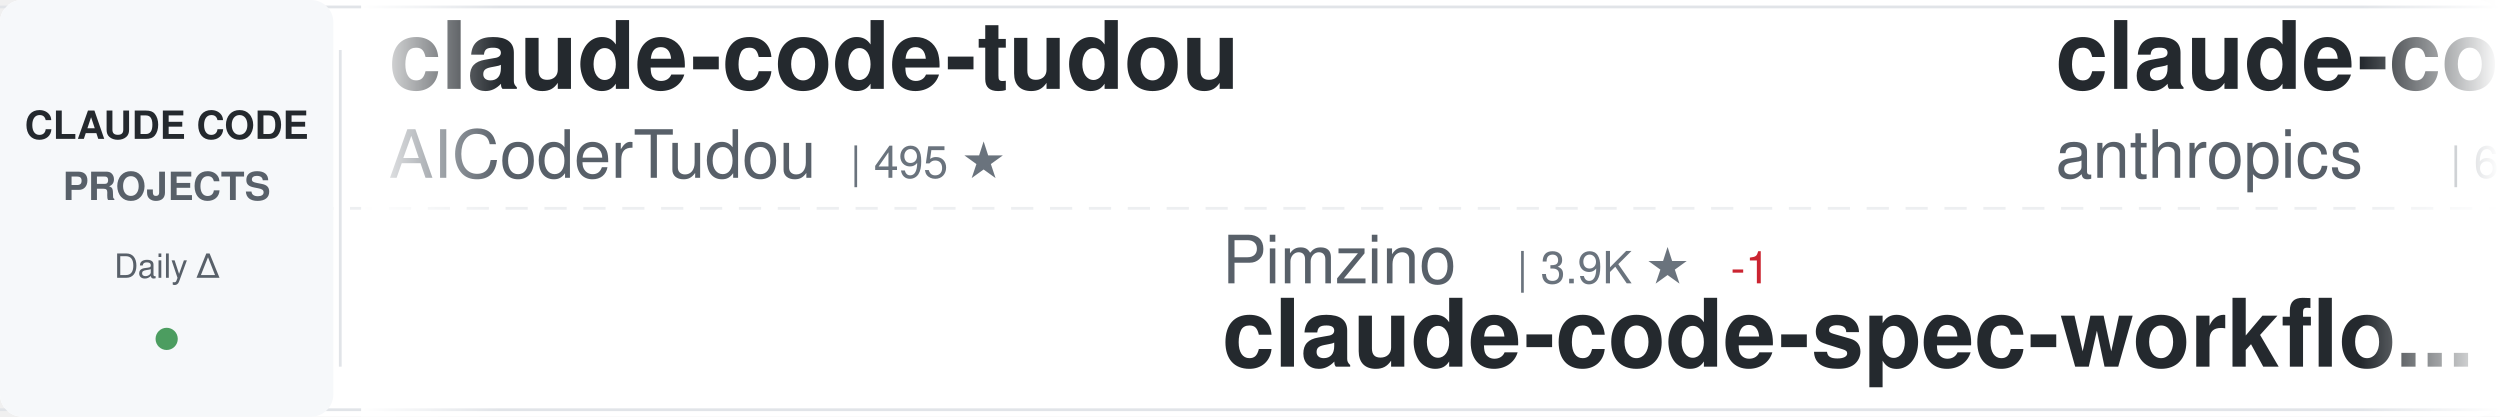
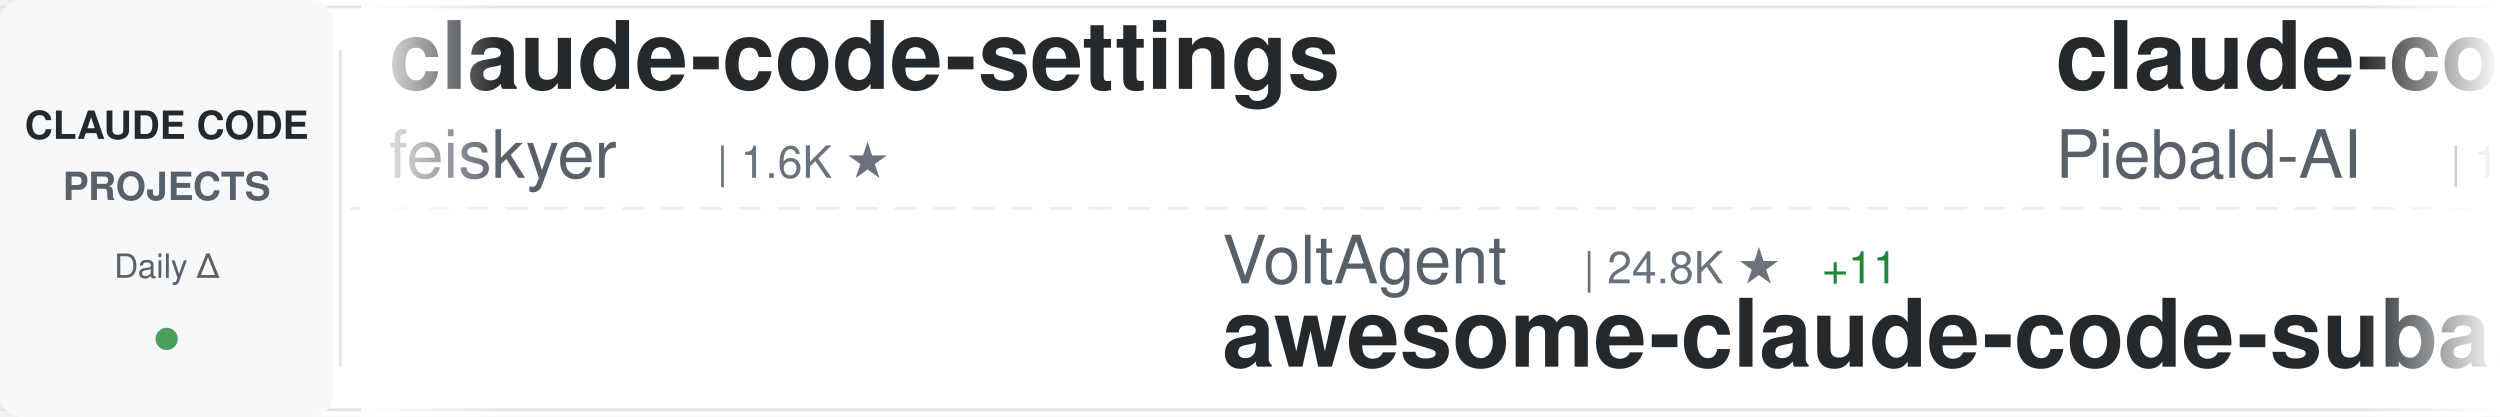
<svg xmlns="http://www.w3.org/2000/svg" width="900" height="150">
  <defs>
    <linearGradient id="awesomeLeftFade" x1="0%" y1="0%" x2="100%" y2="0%">
      <stop offset="0%" style="stop-color:#ffffff;stop-opacity:1" />
      <stop offset="100%" style="stop-color:#ffffff;stop-opacity:0" />
    </linearGradient>
    <linearGradient id="awesomeRightFade" x1="0%" y1="0%" x2="100%" y2="0%">
      <stop offset="0%" style="stop-color:#ffffff;stop-opacity:0" />
      <stop offset="100%" style="stop-color:#ffffff;stop-opacity:1" />
    </linearGradient>
  </defs>
  <rect width="900" height="150" fill="#ffffff" rx="8" />
  <rect x="0" y="2" width="900" height="1" fill="#e1e4e8" />
  <rect x="0" y="147" width="900" height="1" fill="#e1e4e8" />
  <line x1="0" y1="75" x2="900" y2="75" stroke="#e1e4e8" stroke-width="1" stroke-dasharray="8 6" opacity="0.6" />
  <rect x="0" y="0" width="120" height="150" fill="#f6f8fa" rx="8" />
  <text x="60" y="50" font-family="-apple-system, BlinkMacSystemFont, 'Segoe UI', Helvetica, Arial, sans-serif" font-size="14" font-weight="600" fill="#24292e" text-anchor="middle">CLAUDE CODE</text>
  <text x="60" y="72" font-family="-apple-system, BlinkMacSystemFont, 'Segoe UI', Helvetica, Arial, sans-serif" font-size="14" font-weight="600" fill="#586069" text-anchor="middle">PROJECTS</text>
  <text x="60" y="100" font-family="-apple-system, BlinkMacSystemFont, 'Segoe UI', Helvetica, Arial, sans-serif" font-size="12" font-weight="500" fill="#586069" text-anchor="middle">Daily Δ</text>
  <circle cx="60" cy="122" r="4" fill="#22863a" opacity="0.8" />
  <rect x="122" y="18" width="1" height="114" fill="#e1e4e8" />
  <clipPath id="awesomeTickerClip">
    <rect x="130" y="0" width="770" height="150" />
  </clipPath>
  <g clip-path="url(#awesomeTickerClip)">
    <g id="awesomeTickerItems">
      <animateTransform attributeName="transform" attributeType="XML" type="translate" from="0 0" to="-3000 0" dur="54s" repeatCount="indefinite" />
      <g transform="translate(0, 0)">
-         <text x="140" y="32" font-family="-apple-system, BlinkMacSystemFont, 'Segoe UI', Helvetica, Arial, sans-serif" font-size="34" font-weight="600" fill="#24292e">claude-code-tudou</text>
-         <text x="140" y="64" font-family="-apple-system, BlinkMacSystemFont, 'Segoe UI', Helvetica, Arial, sans-serif" font-size="24" font-weight="400" fill="#586069">AICoderTudou</text>
-         <text x="306" y="64" font-family="-apple-system, BlinkMacSystemFont, 'Segoe UI', Helvetica, Arial, sans-serif" font-size="16" font-weight="500" fill="#6a737d">| 495 ★</text>
+         <text x="140" y="32" font-family="-apple-system, BlinkMacSystemFont, 'Segoe UI', Helvetica, Arial, sans-serif" font-size="34" font-weight="600" fill="#24292e">claude-code-settings</text>
+         <text x="140" y="64" font-family="-apple-system, BlinkMacSystemFont, 'Segoe UI', Helvetica, Arial, sans-serif" font-size="24" font-weight="400" fill="#586069">feiskyer</text>
+         <text x="258" y="64" font-family="-apple-system, BlinkMacSystemFont, 'Segoe UI', Helvetica, Arial, sans-serif" font-size="16" font-weight="500" fill="#6a737d">| 1.6K ★</text>
      </g>
      <g transform="translate(300, 0)">
-         <text x="140" y="102" font-family="-apple-system, BlinkMacSystemFont, 'Segoe UI', Helvetica, Arial, sans-serif" font-size="24" font-weight="400" fill="#586069">Pimzino</text>
-         <text x="246" y="102" font-family="-apple-system, BlinkMacSystemFont, 'Segoe UI', Helvetica, Arial, sans-serif" font-size="16" font-weight="500" fill="#6a737d">| 3.9K ★</text>
-         <text x="323" y="102" font-family="-apple-system, BlinkMacSystemFont, 'Segoe UI', Helvetica, Arial, sans-serif" font-size="16" font-weight="500" fill="#cb2431"> -1</text>
-         <text x="140" y="132" font-family="-apple-system, BlinkMacSystemFont, 'Segoe UI', Helvetica, Arial, sans-serif" font-size="34" font-weight="600" fill="#24292e">claude-code-spec-workflo...</text>
+         <text x="140" y="102" font-family="-apple-system, BlinkMacSystemFont, 'Segoe UI', Helvetica, Arial, sans-serif" font-size="24" font-weight="400" fill="#586069">VoltAgent</text>
+         <text x="270" y="102" font-family="-apple-system, BlinkMacSystemFont, 'Segoe UI', Helvetica, Arial, sans-serif" font-size="16" font-weight="500" fill="#6a737d">| 24.8K ★</text>
+         <text x="356" y="102" font-family="-apple-system, BlinkMacSystemFont, 'Segoe UI', Helvetica, Arial, sans-serif" font-size="16" font-weight="500" fill="#22863a"> +11</text>
+         <text x="140" y="132" font-family="-apple-system, BlinkMacSystemFont, 'Segoe UI', Helvetica, Arial, sans-serif" font-size="34" font-weight="600" fill="#24292e">awesome-claude-code-suba...</text>
      </g>
      <g transform="translate(600, 0)">
-         <text x="140" y="32" font-family="-apple-system, BlinkMacSystemFont, 'Segoe UI', Helvetica, Arial, sans-serif" font-size="34" font-weight="600" fill="#24292e">claude-code-security-rev...</text>
-         <text x="140" y="64" font-family="-apple-system, BlinkMacSystemFont, 'Segoe UI', Helvetica, Arial, sans-serif" font-size="24" font-weight="400" fill="#586069">anthropics</text>
-         <text x="282" y="64" font-family="-apple-system, BlinkMacSystemFont, 'Segoe UI', Helvetica, Arial, sans-serif" font-size="16" font-weight="500" fill="#6a737d">| 6.1K ★</text>
-         <text x="359" y="64" font-family="-apple-system, BlinkMacSystemFont, 'Segoe UI', Helvetica, Arial, sans-serif" font-size="16" font-weight="500" fill="#22863a"> +3</text>
+         <text x="140" y="32" font-family="-apple-system, BlinkMacSystemFont, 'Segoe UI', Helvetica, Arial, sans-serif" font-size="34" font-weight="600" fill="#24292e">claude-code-system-promp...</text>
+         <text x="140" y="64" font-family="-apple-system, BlinkMacSystemFont, 'Segoe UI', Helvetica, Arial, sans-serif" font-size="24" font-weight="400" fill="#586069">Piebald-AI</text>
+         <text x="282" y="64" font-family="-apple-system, BlinkMacSystemFont, 'Segoe UI', Helvetica, Arial, sans-serif" font-size="16" font-weight="500" fill="#6a737d">| 12.6K ★</text>
+         <text x="368" y="64" font-family="-apple-system, BlinkMacSystemFont, 'Segoe UI', Helvetica, Arial, sans-serif" font-size="16" font-weight="500" fill="#22863a"> +3</text>
      </g>
      <g transform="translate(900, 0)">
-         <text x="140" y="102" font-family="-apple-system, BlinkMacSystemFont, 'Segoe UI', Helvetica, Arial, sans-serif" font-size="24" font-weight="400" fill="#586069">simonw</text>
-         <text x="234" y="102" font-family="-apple-system, BlinkMacSystemFont, 'Segoe UI', Helvetica, Arial, sans-serif" font-size="16" font-weight="500" fill="#6a737d">| 1.7K ★</text>
-         <text x="311" y="102" font-family="-apple-system, BlinkMacSystemFont, 'Segoe UI', Helvetica, Arial, sans-serif" font-size="16" font-weight="500" fill="#22863a"> +1.7K</text>
-         <text x="140" y="132" font-family="-apple-system, BlinkMacSystemFont, 'Segoe UI', Helvetica, Arial, sans-serif" font-size="34" font-weight="600" fill="#24292e">claude-code-transcripts</text>
+         <text x="140" y="102" font-family="-apple-system, BlinkMacSystemFont, 'Segoe UI', Helvetica, Arial, sans-serif" font-size="24" font-weight="400" fill="#586069">ponponon</text>
+         <text x="258" y="102" font-family="-apple-system, BlinkMacSystemFont, 'Segoe UI', Helvetica, Arial, sans-serif" font-size="16" font-weight="500" fill="#6a737d">| 2.3K ★</text>
+         <text x="140" y="132" font-family="-apple-system, BlinkMacSystemFont, 'Segoe UI', Helvetica, Arial, sans-serif" font-size="34" font-weight="600" fill="#24292e">claude_code_src</text>
      </g>
      <g transform="translate(1200, 0)">
-         <text x="140" y="32" font-family="-apple-system, BlinkMacSystemFont, 'Segoe UI', Helvetica, Arial, sans-serif" font-size="34" font-weight="600" fill="#24292e">claude-code-source-code-...</text>
-         <text x="140" y="64" font-family="-apple-system, BlinkMacSystemFont, 'Segoe UI', Helvetica, Arial, sans-serif" font-size="24" font-weight="400" fill="#586069">ghuntley</text>
-         <text x="258" y="64" font-family="-apple-system, BlinkMacSystemFont, 'Segoe UI', Helvetica, Arial, sans-serif" font-size="16" font-weight="500" fill="#6a737d">| 990 ★</text>
+         <text x="140" y="32" font-family="-apple-system, BlinkMacSystemFont, 'Segoe UI', Helvetica, Arial, sans-serif" font-size="34" font-weight="600" fill="#24292e">system_prompts_leaks</text>
+         <text x="140" y="64" font-family="-apple-system, BlinkMacSystemFont, 'Segoe UI', Helvetica, Arial, sans-serif" font-size="24" font-weight="400" fill="#586069">asgeirtj</text>
+         <text x="258" y="64" font-family="-apple-system, BlinkMacSystemFont, 'Segoe UI', Helvetica, Arial, sans-serif" font-size="16" font-weight="500" fill="#6a737d">| 64.0K ★</text>
+         <text x="344" y="64" font-family="-apple-system, BlinkMacSystemFont, 'Segoe UI', Helvetica, Arial, sans-serif" font-size="16" font-weight="500" fill="#22863a"> +12</text>
      </g>
      <g transform="translate(1500, 0)">
-         <text x="140" y="102" font-family="-apple-system, BlinkMacSystemFont, 'Segoe UI', Helvetica, Arial, sans-serif" font-size="24" font-weight="400" fill="#586069">nicedreamzapp</text>
-         <text x="318" y="102" font-family="-apple-system, BlinkMacSystemFont, 'Segoe UI', Helvetica, Arial, sans-serif" font-size="16" font-weight="500" fill="#6a737d">| 3.3K ★</text>
-         <text x="140" y="132" font-family="-apple-system, BlinkMacSystemFont, 'Segoe UI', Helvetica, Arial, sans-serif" font-size="34" font-weight="600" fill="#24292e">claude-code-local</text>
+         <text x="140" y="102" font-family="-apple-system, BlinkMacSystemFont, 'Segoe UI', Helvetica, Arial, sans-serif" font-size="24" font-weight="400" fill="#586069">ChrisWiles</text>
+         <text x="282" y="102" font-family="-apple-system, BlinkMacSystemFont, 'Segoe UI', Helvetica, Arial, sans-serif" font-size="16" font-weight="500" fill="#6a737d">| 6.1K ★</text>
+         <text x="359" y="102" font-family="-apple-system, BlinkMacSystemFont, 'Segoe UI', Helvetica, Arial, sans-serif" font-size="16" font-weight="500" fill="#22863a"> +1</text>
+         <text x="140" y="132" font-family="-apple-system, BlinkMacSystemFont, 'Segoe UI', Helvetica, Arial, sans-serif" font-size="34" font-weight="600" fill="#24292e">claude-code-showcase</text>
      </g>
      <g transform="translate(1800, 0)">
-         <text x="140" y="32" font-family="-apple-system, BlinkMacSystemFont, 'Segoe UI', Helvetica, Arial, sans-serif" font-size="34" font-weight="600" fill="#24292e">claude-code-ultimate-gui...</text>
-         <text x="140" y="64" font-family="-apple-system, BlinkMacSystemFont, 'Segoe UI', Helvetica, Arial, sans-serif" font-size="24" font-weight="400" fill="#586069">FlorianBruniaux</text>
-         <text x="342" y="64" font-family="-apple-system, BlinkMacSystemFont, 'Segoe UI', Helvetica, Arial, sans-serif" font-size="16" font-weight="500" fill="#6a737d">| 5.9K ★</text>
-         <text x="419" y="64" font-family="-apple-system, BlinkMacSystemFont, 'Segoe UI', Helvetica, Arial, sans-serif" font-size="16" font-weight="500" fill="#22863a"> +2</text>
+         <text x="140" y="32" font-family="-apple-system, BlinkMacSystemFont, 'Segoe UI', Helvetica, Arial, sans-serif" font-size="34" font-weight="600" fill="#24292e">claude-code-prompts</text>
+         <text x="140" y="64" font-family="-apple-system, BlinkMacSystemFont, 'Segoe UI', Helvetica, Arial, sans-serif" font-size="24" font-weight="400" fill="#586069">repowise-dev</text>
+         <text x="306" y="64" font-family="-apple-system, BlinkMacSystemFont, 'Segoe UI', Helvetica, Arial, sans-serif" font-size="16" font-weight="500" fill="#6a737d">| 1.2K ★</text>
      </g>
      <g transform="translate(2100, 0)">
-         <text x="140" y="102" font-family="-apple-system, BlinkMacSystemFont, 'Segoe UI', Helvetica, Arial, sans-serif" font-size="24" font-weight="400" fill="#586069">luyao618</text>
-         <text x="258" y="102" font-family="-apple-system, BlinkMacSystemFont, 'Segoe UI', Helvetica, Arial, sans-serif" font-size="16" font-weight="500" fill="#6a737d">| 1.7K ★</text>
-         <text x="335" y="102" font-family="-apple-system, BlinkMacSystemFont, 'Segoe UI', Helvetica, Arial, sans-serif" font-size="16" font-weight="500" fill="#22863a"> +1</text>
-         <text x="140" y="132" font-family="-apple-system, BlinkMacSystemFont, 'Segoe UI', Helvetica, Arial, sans-serif" font-size="34" font-weight="600" fill="#24292e">Claude-Code-Source-Study</text>
+         <text x="140" y="102" font-family="-apple-system, BlinkMacSystemFont, 'Segoe UI', Helvetica, Arial, sans-serif" font-size="24" font-weight="400" fill="#586069">lorryjovens-hub</text>
+         <text x="342" y="102" font-family="-apple-system, BlinkMacSystemFont, 'Segoe UI', Helvetica, Arial, sans-serif" font-size="16" font-weight="500" fill="#6a737d">| 1.7K ★</text>
+         <text x="140" y="132" font-family="-apple-system, BlinkMacSystemFont, 'Segoe UI', Helvetica, Arial, sans-serif" font-size="34" font-weight="600" fill="#24292e">claude-code-rust</text>
      </g>
      <g transform="translate(2400, 0)">
-         <text x="140" y="32" font-family="-apple-system, BlinkMacSystemFont, 'Segoe UI', Helvetica, Arial, sans-serif" font-size="34" font-weight="600" fill="#24292e">claude-code-source-build</text>
-         <text x="140" y="64" font-family="-apple-system, BlinkMacSystemFont, 'Segoe UI', Helvetica, Arial, sans-serif" font-size="24" font-weight="400" fill="#586069">andrew-kramer-inno</text>
-         <text x="378" y="64" font-family="-apple-system, BlinkMacSystemFont, 'Segoe UI', Helvetica, Arial, sans-serif" font-size="16" font-weight="500" fill="#6a737d">| 596 ★</text>
-         <text x="446" y="64" font-family="-apple-system, BlinkMacSystemFont, 'Segoe UI', Helvetica, Arial, sans-serif" font-size="16" font-weight="500" fill="#22863a"> +1</text>
+         <text x="140" y="32" font-family="-apple-system, BlinkMacSystemFont, 'Segoe UI', Helvetica, Arial, sans-serif" font-size="34" font-weight="600" fill="#24292e">claude-code-guide</text>
+         <text x="140" y="64" font-family="-apple-system, BlinkMacSystemFont, 'Segoe UI', Helvetica, Arial, sans-serif" font-size="24" font-weight="400" fill="#586069">zebbern</text>
+         <text x="246" y="64" font-family="-apple-system, BlinkMacSystemFont, 'Segoe UI', Helvetica, Arial, sans-serif" font-size="16" font-weight="500" fill="#6a737d">| 4.6K ★</text>
+         <text x="323" y="64" font-family="-apple-system, BlinkMacSystemFont, 'Segoe UI', Helvetica, Arial, sans-serif" font-size="16" font-weight="500" fill="#22863a"> +1</text>
      </g>
      <g transform="translate(2700, 0)">
-         <text x="140" y="102" font-family="-apple-system, BlinkMacSystemFont, 'Segoe UI', Helvetica, Arial, sans-serif" font-size="24" font-weight="400" fill="#586069">repowise-dev</text>
-         <text x="306" y="102" font-family="-apple-system, BlinkMacSystemFont, 'Segoe UI', Helvetica, Arial, sans-serif" font-size="16" font-weight="500" fill="#6a737d">| 1.2K ★</text>
-         <text x="140" y="132" font-family="-apple-system, BlinkMacSystemFont, 'Segoe UI', Helvetica, Arial, sans-serif" font-size="34" font-weight="600" fill="#24292e">claude-code-prompts</text>
+         <text x="140" y="102" font-family="-apple-system, BlinkMacSystemFont, 'Segoe UI', Helvetica, Arial, sans-serif" font-size="24" font-weight="400" fill="#586069">Alishahryar1</text>
+         <text x="306" y="102" font-family="-apple-system, BlinkMacSystemFont, 'Segoe UI', Helvetica, Arial, sans-serif" font-size="16" font-weight="500" fill="#6a737d">| 52.8K ★</text>
+         <text x="392" y="102" font-family="-apple-system, BlinkMacSystemFont, 'Segoe UI', Helvetica, Arial, sans-serif" font-size="16" font-weight="500" fill="#22863a"> +44</text>
+         <text x="140" y="132" font-family="-apple-system, BlinkMacSystemFont, 'Segoe UI', Helvetica, Arial, sans-serif" font-size="34" font-weight="600" fill="#24292e">free-claude-code</text>
      </g>
      <g transform="translate(3000, 0)">
-         <text x="140" y="32" font-family="-apple-system, BlinkMacSystemFont, 'Segoe UI', Helvetica, Arial, sans-serif" font-size="34" font-weight="600" fill="#24292e">claude-code-tudou</text>
-         <text x="140" y="64" font-family="-apple-system, BlinkMacSystemFont, 'Segoe UI', Helvetica, Arial, sans-serif" font-size="24" font-weight="400" fill="#586069">AICoderTudou</text>
-         <text x="306" y="64" font-family="-apple-system, BlinkMacSystemFont, 'Segoe UI', Helvetica, Arial, sans-serif" font-size="16" font-weight="500" fill="#6a737d">| 495 ★</text>
+         <text x="140" y="32" font-family="-apple-system, BlinkMacSystemFont, 'Segoe UI', Helvetica, Arial, sans-serif" font-size="34" font-weight="600" fill="#24292e">claude-code-settings</text>
+         <text x="140" y="64" font-family="-apple-system, BlinkMacSystemFont, 'Segoe UI', Helvetica, Arial, sans-serif" font-size="24" font-weight="400" fill="#586069">feiskyer</text>
+         <text x="258" y="64" font-family="-apple-system, BlinkMacSystemFont, 'Segoe UI', Helvetica, Arial, sans-serif" font-size="16" font-weight="500" fill="#6a737d">| 1.6K ★</text>
      </g>
      <g transform="translate(3300, 0)">
-         <text x="140" y="102" font-family="-apple-system, BlinkMacSystemFont, 'Segoe UI', Helvetica, Arial, sans-serif" font-size="24" font-weight="400" fill="#586069">Pimzino</text>
-         <text x="246" y="102" font-family="-apple-system, BlinkMacSystemFont, 'Segoe UI', Helvetica, Arial, sans-serif" font-size="16" font-weight="500" fill="#6a737d">| 3.9K ★</text>
-         <text x="323" y="102" font-family="-apple-system, BlinkMacSystemFont, 'Segoe UI', Helvetica, Arial, sans-serif" font-size="16" font-weight="500" fill="#cb2431"> -1</text>
-         <text x="140" y="132" font-family="-apple-system, BlinkMacSystemFont, 'Segoe UI', Helvetica, Arial, sans-serif" font-size="34" font-weight="600" fill="#24292e">claude-code-spec-workflo...</text>
+         <text x="140" y="102" font-family="-apple-system, BlinkMacSystemFont, 'Segoe UI', Helvetica, Arial, sans-serif" font-size="24" font-weight="400" fill="#586069">VoltAgent</text>
+         <text x="270" y="102" font-family="-apple-system, BlinkMacSystemFont, 'Segoe UI', Helvetica, Arial, sans-serif" font-size="16" font-weight="500" fill="#6a737d">| 24.8K ★</text>
+         <text x="356" y="102" font-family="-apple-system, BlinkMacSystemFont, 'Segoe UI', Helvetica, Arial, sans-serif" font-size="16" font-weight="500" fill="#22863a"> +11</text>
+         <text x="140" y="132" font-family="-apple-system, BlinkMacSystemFont, 'Segoe UI', Helvetica, Arial, sans-serif" font-size="34" font-weight="600" fill="#24292e">awesome-claude-code-suba...</text>
      </g>
      <g transform="translate(3600, 0)">
-         <text x="140" y="32" font-family="-apple-system, BlinkMacSystemFont, 'Segoe UI', Helvetica, Arial, sans-serif" font-size="34" font-weight="600" fill="#24292e">claude-code-security-rev...</text>
-         <text x="140" y="64" font-family="-apple-system, BlinkMacSystemFont, 'Segoe UI', Helvetica, Arial, sans-serif" font-size="24" font-weight="400" fill="#586069">anthropics</text>
-         <text x="282" y="64" font-family="-apple-system, BlinkMacSystemFont, 'Segoe UI', Helvetica, Arial, sans-serif" font-size="16" font-weight="500" fill="#6a737d">| 6.1K ★</text>
-         <text x="359" y="64" font-family="-apple-system, BlinkMacSystemFont, 'Segoe UI', Helvetica, Arial, sans-serif" font-size="16" font-weight="500" fill="#22863a"> +3</text>
+         <text x="140" y="32" font-family="-apple-system, BlinkMacSystemFont, 'Segoe UI', Helvetica, Arial, sans-serif" font-size="34" font-weight="600" fill="#24292e">claude-code-system-promp...</text>
+         <text x="140" y="64" font-family="-apple-system, BlinkMacSystemFont, 'Segoe UI', Helvetica, Arial, sans-serif" font-size="24" font-weight="400" fill="#586069">Piebald-AI</text>
+         <text x="282" y="64" font-family="-apple-system, BlinkMacSystemFont, 'Segoe UI', Helvetica, Arial, sans-serif" font-size="16" font-weight="500" fill="#6a737d">| 12.6K ★</text>
+         <text x="368" y="64" font-family="-apple-system, BlinkMacSystemFont, 'Segoe UI', Helvetica, Arial, sans-serif" font-size="16" font-weight="500" fill="#22863a"> +3</text>
      </g>
      <g transform="translate(3900, 0)">
-         <text x="140" y="102" font-family="-apple-system, BlinkMacSystemFont, 'Segoe UI', Helvetica, Arial, sans-serif" font-size="24" font-weight="400" fill="#586069">simonw</text>
-         <text x="234" y="102" font-family="-apple-system, BlinkMacSystemFont, 'Segoe UI', Helvetica, Arial, sans-serif" font-size="16" font-weight="500" fill="#6a737d">| 1.7K ★</text>
-         <text x="311" y="102" font-family="-apple-system, BlinkMacSystemFont, 'Segoe UI', Helvetica, Arial, sans-serif" font-size="16" font-weight="500" fill="#22863a"> +1.7K</text>
-         <text x="140" y="132" font-family="-apple-system, BlinkMacSystemFont, 'Segoe UI', Helvetica, Arial, sans-serif" font-size="34" font-weight="600" fill="#24292e">claude-code-transcripts</text>
+         <text x="140" y="102" font-family="-apple-system, BlinkMacSystemFont, 'Segoe UI', Helvetica, Arial, sans-serif" font-size="24" font-weight="400" fill="#586069">ponponon</text>
+         <text x="258" y="102" font-family="-apple-system, BlinkMacSystemFont, 'Segoe UI', Helvetica, Arial, sans-serif" font-size="16" font-weight="500" fill="#6a737d">| 2.3K ★</text>
+         <text x="140" y="132" font-family="-apple-system, BlinkMacSystemFont, 'Segoe UI', Helvetica, Arial, sans-serif" font-size="34" font-weight="600" fill="#24292e">claude_code_src</text>
      </g>
    </g>
  </g>
  <rect x="130" y="0" width="50" height="150" fill="url(#awesomeLeftFade)" />
  <rect x="850" y="0" width="50" height="150" fill="url(#awesomeRightFade)" />
</svg>
